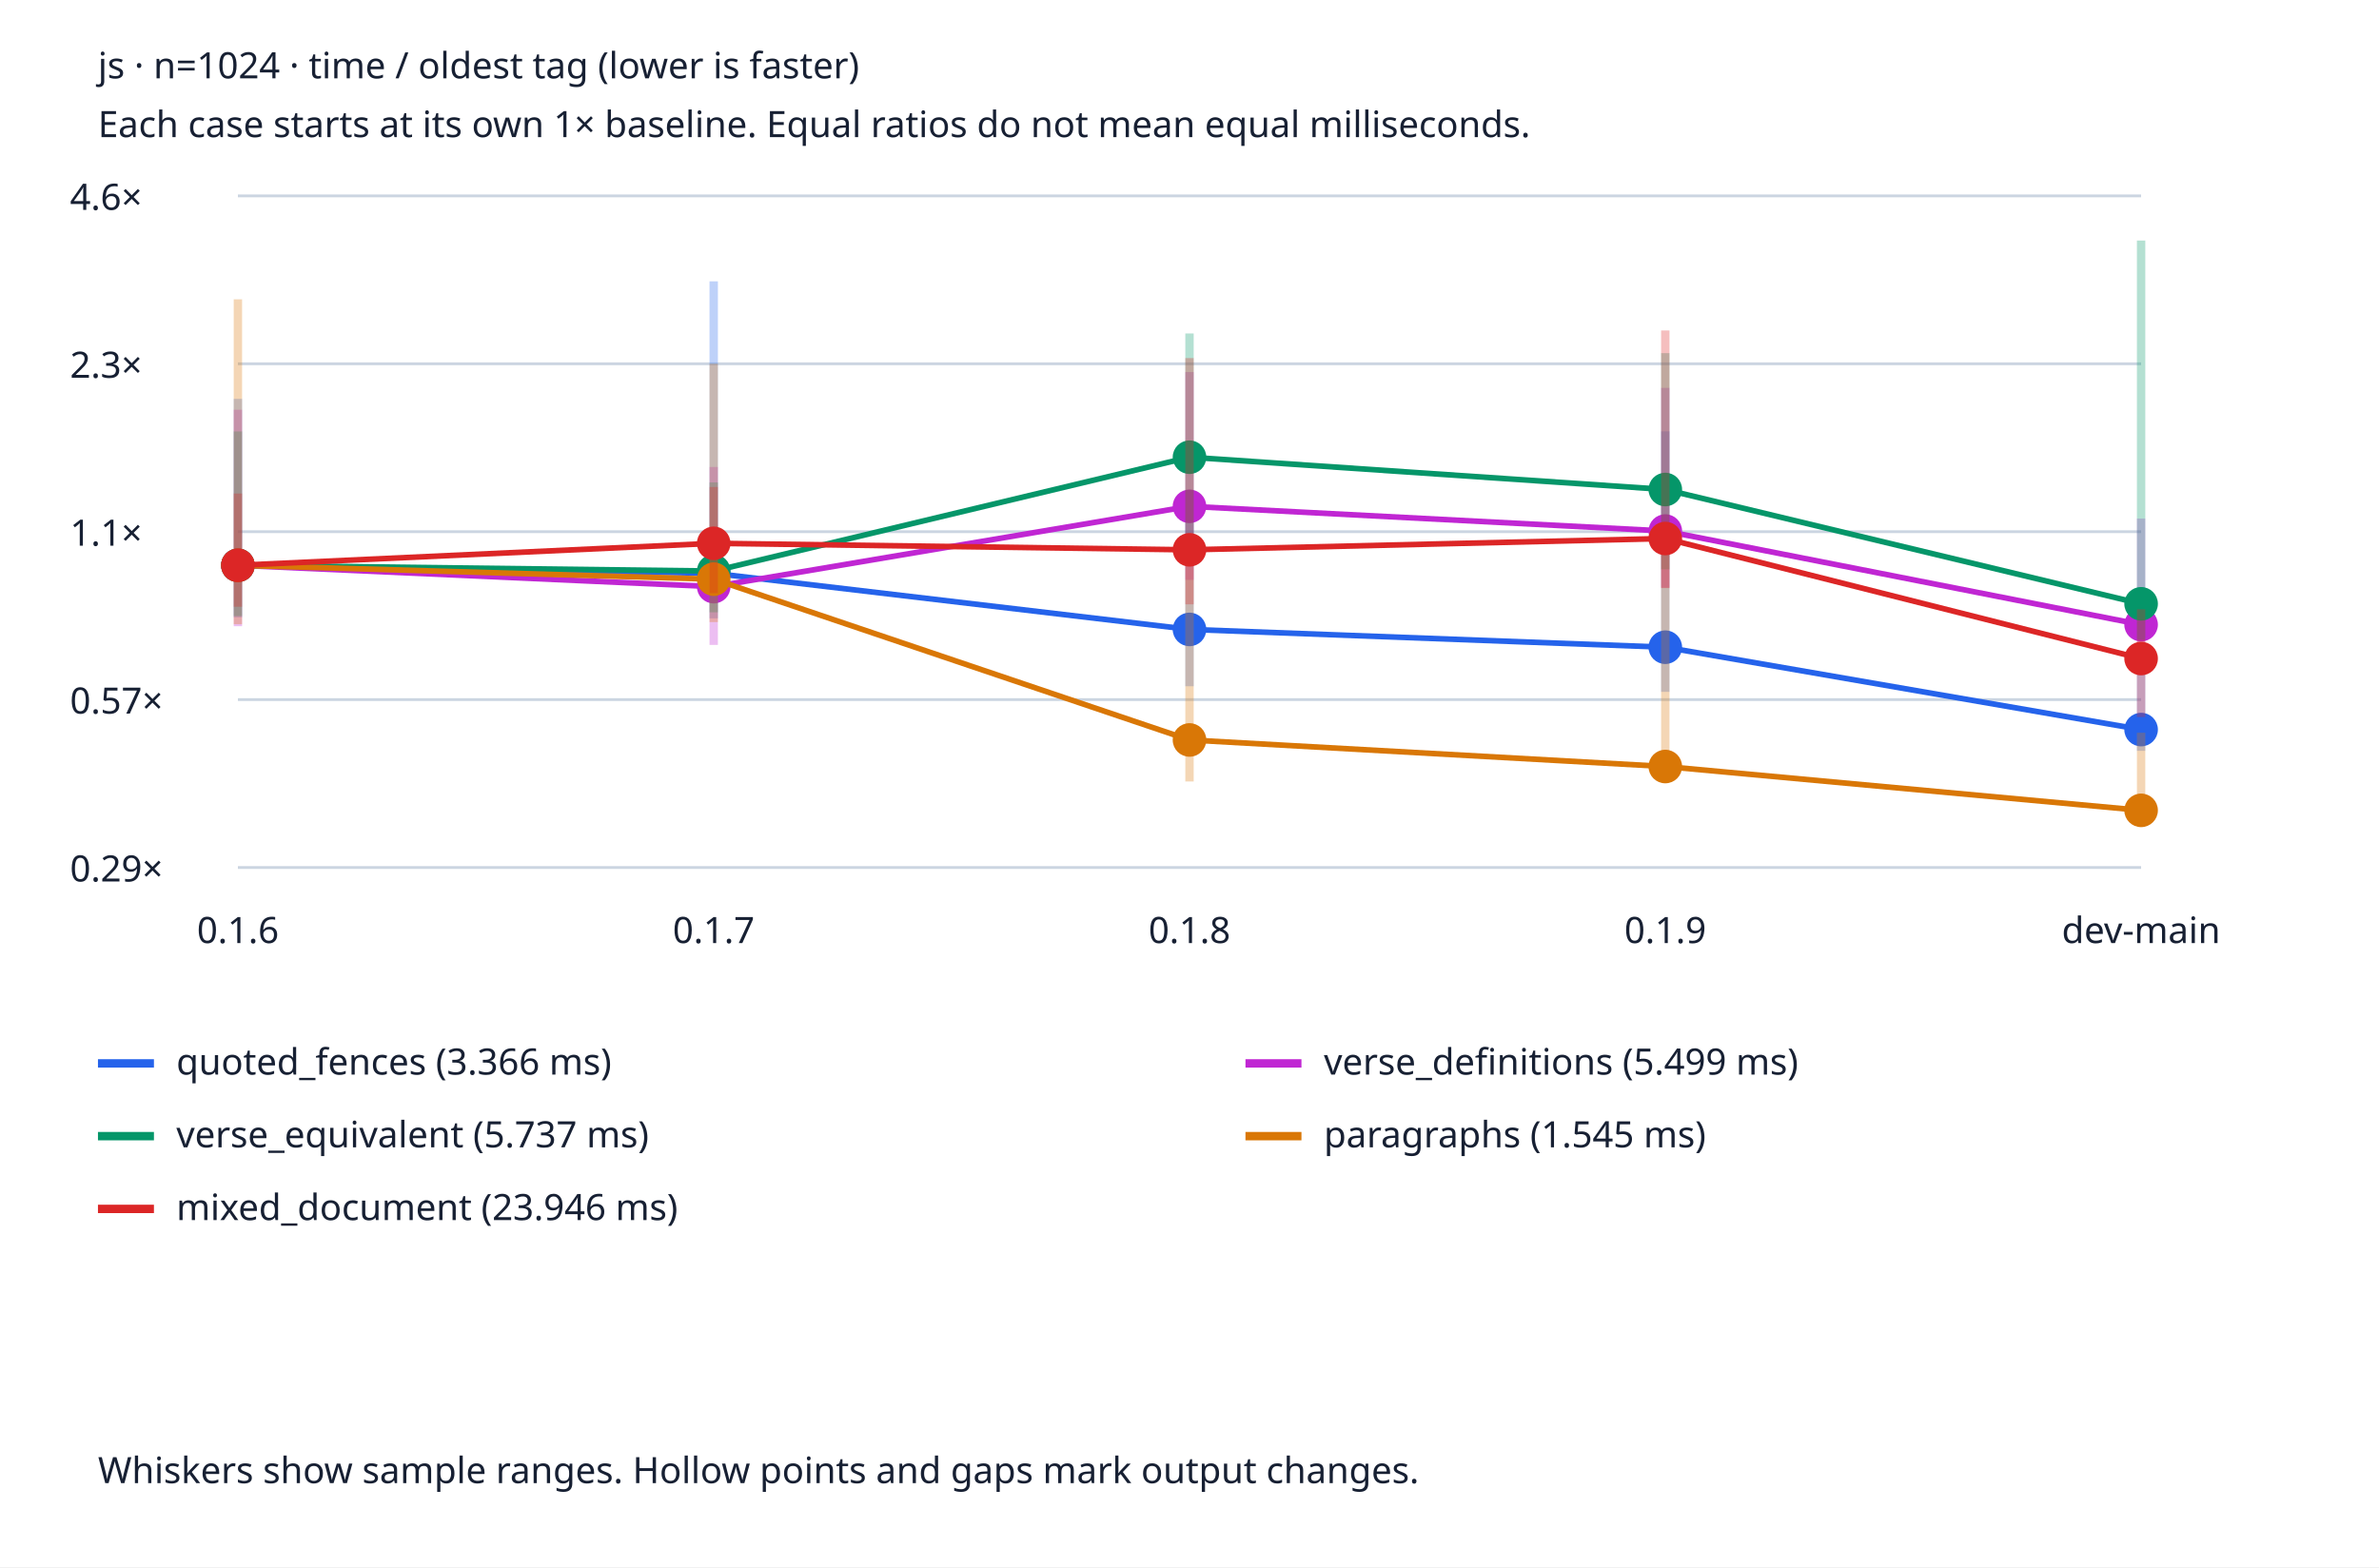
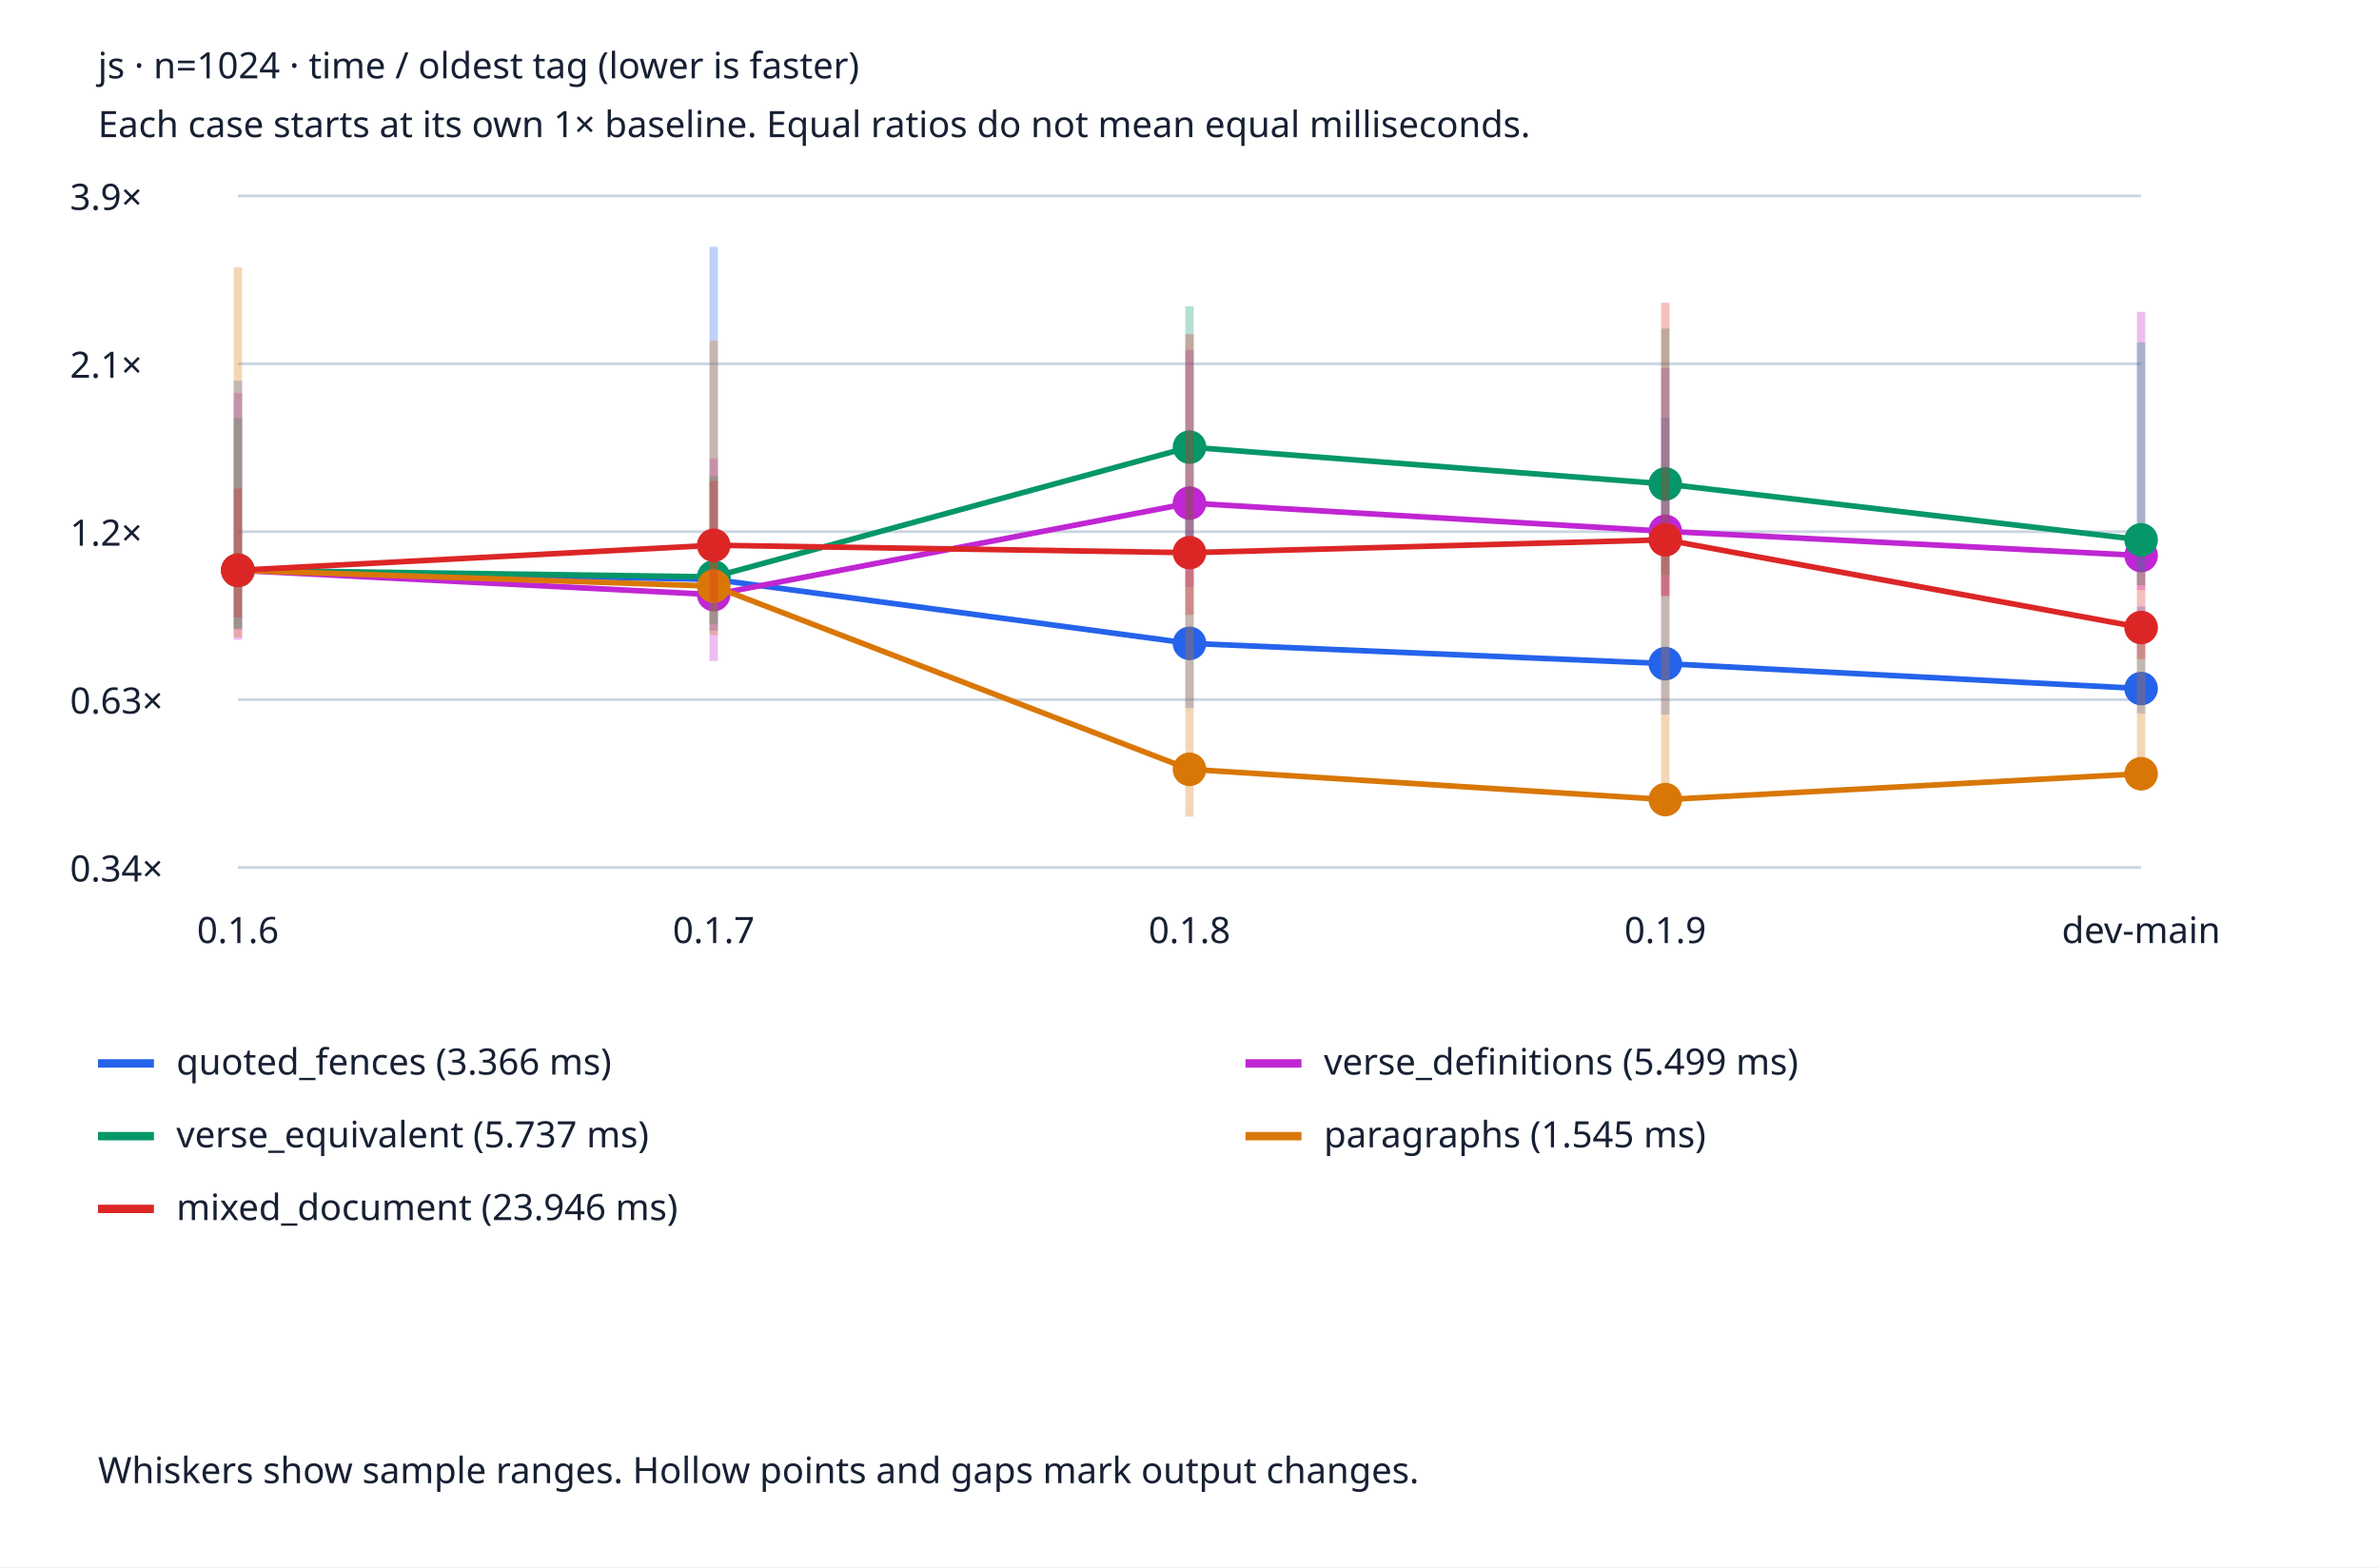
<svg xmlns="http://www.w3.org/2000/svg" viewBox="0 0 850 560" role="img" aria-labelledby="title desc">
  <style>text{font:13px system-ui;fill:#172033}.bg{fill:#fff}.grid{stroke:#cbd5e1}@media(prefers-color-scheme:dark){text{fill:#edf2f7}.bg{fill:#152033}.grid{stroke:#475569}}</style>
  <rect class="bg" width="850" height="560" />
  <text x="35" y="28" font-weight="bold">js · n=1024 · time / oldest tag (lower is faster)</text>
  <text x="35" y="49">Each case starts at its own 1× baseline. Equal ratios do not mean equal milliseconds.</text>
  <line class="grid" x1="85" x2="765" y1="310.0" y2="310.0" />
-   <text x="25" y="315.0">0.29×</text>
+   <text x="25" y="315.0">0.34×</text>
  <line class="grid" x1="85" x2="765" y1="250.0" y2="250.0" />
-   <text x="25" y="255.0">0.57×</text>
+   <text x="25" y="255.0">0.63×</text>
  <line class="grid" x1="85" x2="765" y1="190.0" y2="190.0" />
-   <text x="25" y="195.0">1.1×</text>
+   <text x="25" y="195.0">1.2×</text>
  <line class="grid" x1="85" x2="765" y1="130.0" y2="130.0" />
-   <text x="25" y="135.0">2.3×</text>
+   <text x="25" y="135.0">2.1×</text>
  <line class="grid" x1="85" x2="765" y1="70.0" y2="70.0" />
-   <text x="25" y="75.0">4.6×</text>
+   <text x="25" y="75.0">3.9×</text>
  <text x="85.0" y="337" text-anchor="middle">0.1.6</text>
  <text x="255.0" y="337" text-anchor="middle">0.1.7</text>
  <text x="425.0" y="337" text-anchor="middle">0.1.8</text>
  <text x="595.0" y="337" text-anchor="middle">0.1.9</text>
  <text x="765.0" y="337" text-anchor="middle">dev-main</text>
-   <line x1="85.0" x2="85.0" y1="220.6" y2="142.538" stroke="#2563eb" stroke-width="3" opacity=".3" />
-   <circle cx="85.0" cy="202.009" r="5" fill="#2563eb" stroke="#2563eb" stroke-width="2" />
-   <line x1="85.0" y1="202.009" x2="255.0" y2="204.867" stroke="#2563eb" stroke-width="2" />
-   <line x1="255.0" x2="255.0" y1="220.963" y2="100.533" stroke="#2563eb" stroke-width="3" opacity=".3" />
-   <circle cx="255.0" cy="204.867" r="5" fill="#2563eb" stroke="#2563eb" stroke-width="2" />
-   <line x1="255.0" y1="204.867" x2="425.0" y2="224.922" stroke="#2563eb" stroke-width="2" />
-   <line x1="425.0" x2="425.0" y1="245.23" y2="183.399" stroke="#2563eb" stroke-width="3" opacity=".3" />
-   <circle cx="425.0" cy="224.922" r="5" fill="#2563eb" stroke="#2563eb" stroke-width="2" />
-   <line x1="425.0" y1="224.922" x2="595.0" y2="231.28" stroke="#2563eb" stroke-width="2" />
-   <line x1="595.0" x2="595.0" y1="247.235" y2="154.145" stroke="#2563eb" stroke-width="3" opacity=".3" />
-   <circle cx="595.0" cy="231.28" r="5" fill="#2563eb" stroke="#2563eb" stroke-width="2" />
-   <line x1="595.0" y1="231.28" x2="765.0" y2="260.71" stroke="#2563eb" stroke-width="2" />
-   <line x1="765.0" x2="765.0" y1="268.305" y2="233.233" stroke="#2563eb" stroke-width="3" opacity=".3" />
-   <circle cx="765.0" cy="260.71" r="5" fill="#2563eb" stroke="#2563eb" stroke-width="2" />
+   <line x1="85.0" x2="85.0" y1="224.982" y2="136.04" stroke="#2563eb" stroke-width="3" opacity=".3" />
+   <circle cx="85.0" cy="203.799" r="5" fill="#2563eb" stroke="#2563eb" stroke-width="2" />
+   <line x1="85.0" y1="203.799" x2="255.0" y2="207.057" stroke="#2563eb" stroke-width="2" />
+   <line x1="255.0" x2="255.0" y1="225.395" y2="88.18" stroke="#2563eb" stroke-width="3" opacity=".3" />
+   <circle cx="255.0" cy="207.057" r="5" fill="#2563eb" stroke="#2563eb" stroke-width="2" />
+   <line x1="255.0" y1="207.057" x2="425.0" y2="229.906" stroke="#2563eb" stroke-width="2" />
+   <line x1="425.0" x2="425.0" y1="253.045" y2="182.596" stroke="#2563eb" stroke-width="3" opacity=".3" />
+   <circle cx="425.0" cy="229.906" r="5" fill="#2563eb" stroke="#2563eb" stroke-width="2" />
+   <line x1="425.0" y1="229.906" x2="595.0" y2="237.15" stroke="#2563eb" stroke-width="2" />
+   <line x1="595.0" x2="595.0" y1="255.329" y2="149.265" stroke="#2563eb" stroke-width="3" opacity=".3" />
+   <circle cx="595.0" cy="237.15" r="5" fill="#2563eb" stroke="#2563eb" stroke-width="2" />
+   <line x1="595.0" y1="237.15" x2="765.0" y2="246.06" stroke="#2563eb" stroke-width="2" />
+   <line x1="765.0" x2="765.0" y1="254.93" y2="216.741" stroke="#2563eb" stroke-width="3" opacity=".3" />
+   <circle cx="765.0" cy="246.06" r="5" fill="#2563eb" stroke="#2563eb" stroke-width="2" />
  <line x1="35" x2="55" y1="380" y2="380" stroke="#2563eb" stroke-width="3" />
  <text x="63" y="384">quoted_fences (3.366 ms)</text>
-   <line x1="85.0" x2="85.0" y1="223.774" y2="146.418" stroke="#c026d3" stroke-width="3" opacity=".3" />
-   <circle cx="85.0" cy="202.009" r="5" fill="#c026d3" stroke="#c026d3" stroke-width="2" />
-   <line x1="85.0" y1="202.009" x2="255.0" y2="209.634" stroke="#c026d3" stroke-width="2" />
-   <line x1="255.0" x2="255.0" y1="230.463" y2="166.882" stroke="#c026d3" stroke-width="3" opacity=".3" />
-   <circle cx="255.0" cy="209.634" r="5" fill="#c026d3" stroke="#c026d3" stroke-width="2" />
-   <line x1="255.0" y1="209.634" x2="425.0" y2="180.935" stroke="#c026d3" stroke-width="2" />
-   <line x1="425.0" x2="425.0" y1="207.198" y2="132.965" stroke="#c026d3" stroke-width="3" opacity=".3" />
-   <circle cx="425.0" cy="180.935" r="5" fill="#c026d3" stroke="#c026d3" stroke-width="2" />
-   <line x1="425.0" y1="180.935" x2="595.0" y2="189.77" stroke="#c026d3" stroke-width="2" />
-   <line x1="595.0" x2="595.0" y1="210.002" y2="138.598" stroke="#c026d3" stroke-width="3" opacity=".3" />
-   <circle cx="595.0" cy="189.77" r="5" fill="#c026d3" stroke="#c026d3" stroke-width="2" />
-   <line x1="595.0" y1="189.77" x2="765.0" y2="223.215" stroke="#c026d3" stroke-width="2" />
-   <line x1="765.0" x2="765.0" y1="234.603" y2="185.314" stroke="#c026d3" stroke-width="3" opacity=".3" />
-   <circle cx="765.0" cy="223.215" r="5" fill="#c026d3" stroke="#c026d3" stroke-width="2" />
+   <line x1="85.0" x2="85.0" y1="228.598" y2="140.46" stroke="#c026d3" stroke-width="3" opacity=".3" />
+   <circle cx="85.0" cy="203.799" r="5" fill="#c026d3" stroke="#c026d3" stroke-width="2" />
+   <line x1="85.0" y1="203.799" x2="255.0" y2="212.488" stroke="#c026d3" stroke-width="2" />
+   <line x1="255.0" x2="255.0" y1="236.22" y2="163.777" stroke="#c026d3" stroke-width="3" opacity=".3" />
+   <circle cx="255.0" cy="212.488" r="5" fill="#c026d3" stroke="#c026d3" stroke-width="2" />
+   <line x1="255.0" y1="212.488" x2="425.0" y2="179.789" stroke="#c026d3" stroke-width="2" />
+   <line x1="425.0" x2="425.0" y1="209.712" y2="125.133" stroke="#c026d3" stroke-width="3" opacity=".3" />
+   <circle cx="425.0" cy="179.789" r="5" fill="#c026d3" stroke="#c026d3" stroke-width="2" />
+   <line x1="425.0" y1="179.789" x2="595.0" y2="189.855" stroke="#c026d3" stroke-width="2" />
+   <line x1="595.0" x2="595.0" y1="212.907" y2="131.55" stroke="#c026d3" stroke-width="3" opacity=".3" />
+   <circle cx="595.0" cy="189.855" r="5" fill="#c026d3" stroke="#c026d3" stroke-width="2" />
+   <line x1="595.0" y1="189.855" x2="765.0" y2="198.517" stroke="#c026d3" stroke-width="2" />
+   <line x1="765.0" x2="765.0" y1="210.808" y2="111.44" stroke="#c026d3" stroke-width="3" opacity=".3" />
+   <circle cx="765.0" cy="198.517" r="5" fill="#c026d3" stroke="#c026d3" stroke-width="2" />
  <line x1="445" x2="465" y1="380" y2="380" stroke="#c026d3" stroke-width="3" />
  <text x="473" y="384">verse_definitions (5.499 ms)</text>
-   <line x1="85.0" x2="85.0" y1="220.157" y2="154.169" stroke="#059669" stroke-width="3" opacity=".3" />
-   <circle cx="85.0" cy="202.009" r="5" fill="#059669" stroke="#059669" stroke-width="2" />
-   <line x1="85.0" y1="202.009" x2="255.0" y2="204.066" stroke="#059669" stroke-width="2" />
-   <line x1="255.0" x2="255.0" y1="218.802" y2="172.387" stroke="#059669" stroke-width="3" opacity=".3" />
-   <circle cx="255.0" cy="204.066" r="5" fill="#059669" stroke="#059669" stroke-width="2" />
-   <line x1="255.0" y1="204.066" x2="425.0" y2="163.381" stroke="#059669" stroke-width="2" />
-   <line x1="425.0" x2="425.0" y1="200.848" y2="119.163" stroke="#059669" stroke-width="3" opacity=".3" />
-   <circle cx="425.0" cy="163.381" r="5" fill="#059669" stroke="#059669" stroke-width="2" />
-   <line x1="425.0" y1="163.381" x2="595.0" y2="174.928" stroke="#059669" stroke-width="2" />
-   <line x1="595.0" x2="595.0" y1="203.442" y2="126.19" stroke="#059669" stroke-width="3" opacity=".3" />
-   <circle cx="595.0" cy="174.928" r="5" fill="#059669" stroke="#059669" stroke-width="2" />
-   <line x1="595.0" y1="174.928" x2="765.0" y2="215.767" stroke="#059669" stroke-width="2" />
-   <line x1="765.0" x2="765.0" y1="228.647" y2="85.956" stroke="#059669" stroke-width="3" opacity=".3" />
-   <circle cx="765.0" cy="215.767" r="5" fill="#059669" stroke="#059669" stroke-width="2" />
+   <line x1="85.0" x2="85.0" y1="224.477" y2="149.292" stroke="#059669" stroke-width="3" opacity=".3" />
+   <circle cx="85.0" cy="203.799" r="5" fill="#059669" stroke="#059669" stroke-width="2" />
+   <line x1="85.0" y1="203.799" x2="255.0" y2="206.144" stroke="#059669" stroke-width="2" />
+   <line x1="255.0" x2="255.0" y1="222.933" y2="170.049" stroke="#059669" stroke-width="3" opacity=".3" />
+   <circle cx="255.0" cy="206.144" r="5" fill="#059669" stroke="#059669" stroke-width="2" />
+   <line x1="255.0" y1="206.144" x2="425.0" y2="159.788" stroke="#059669" stroke-width="2" />
+   <line x1="425.0" x2="425.0" y1="202.477" y2="109.407" stroke="#059669" stroke-width="3" opacity=".3" />
+   <circle cx="425.0" cy="159.788" r="5" fill="#059669" stroke="#059669" stroke-width="2" />
+   <line x1="425.0" y1="159.788" x2="595.0" y2="172.944" stroke="#059669" stroke-width="2" />
+   <line x1="595.0" x2="595.0" y1="205.432" y2="117.413" stroke="#059669" stroke-width="3" opacity=".3" />
+   <circle cx="595.0" cy="172.944" r="5" fill="#059669" stroke="#059669" stroke-width="2" />
+   <line x1="595.0" y1="172.944" x2="765.0" y2="192.908" stroke="#059669" stroke-width="2" />
+   <line x1="765.0" x2="765.0" y1="209.131" y2="122.361" stroke="#059669" stroke-width="3" opacity=".3" />
+   <circle cx="765.0" cy="192.908" r="5" fill="#059669" stroke="#059669" stroke-width="2" />
  <line x1="35" x2="55" y1="406" y2="406" stroke="#059669" stroke-width="3" />
  <text x="63" y="410">verse_equivalent (5.737 ms)</text>
-   <line x1="85.0" x2="85.0" y1="223.07" y2="106.958" stroke="#d97706" stroke-width="3" opacity=".3" />
-   <circle cx="85.0" cy="202.009" r="5" fill="#d97706" stroke="#d97706" stroke-width="2" />
-   <line x1="85.0" y1="202.009" x2="255.0" y2="206.967" stroke="#d97706" stroke-width="2" />
-   <line x1="255.0" x2="255.0" y1="222.303" y2="129.991" stroke="#d97706" stroke-width="3" opacity=".3" />
-   <circle cx="255.0" cy="206.967" r="5" fill="#d97706" stroke="#d97706" stroke-width="2" />
-   <line x1="255.0" y1="206.967" x2="425.0" y2="264.424" stroke="#d97706" stroke-width="2" />
-   <line x1="425.0" x2="425.0" y1="279.262" y2="202.048" stroke="#d97706" stroke-width="3" opacity=".3" />
-   <circle cx="425.0" cy="264.424" r="5" fill="#d97706" stroke="#d97706" stroke-width="2" />
-   <line x1="425.0" y1="264.424" x2="595.0" y2="273.915" stroke="#d97706" stroke-width="2" />
-   <line x1="595.0" x2="595.0" y1="279.084" y2="190.563" stroke="#d97706" stroke-width="3" opacity=".3" />
-   <circle cx="595.0" cy="273.915" r="5" fill="#d97706" stroke="#d97706" stroke-width="2" />
-   <line x1="595.0" y1="273.915" x2="765.0" y2="289.576" stroke="#d97706" stroke-width="2" />
-   <line x1="765.0" x2="765.0" y1="294.044" y2="261.84" stroke="#d97706" stroke-width="3" opacity=".3" />
-   <circle cx="765.0" cy="289.576" r="5" fill="#d97706" stroke="#d97706" stroke-width="2" />
+   <line x1="85.0" x2="85.0" y1="227.796" y2="95.501" stroke="#d97706" stroke-width="3" opacity=".3" />
+   <circle cx="85.0" cy="203.799" r="5" fill="#d97706" stroke="#d97706" stroke-width="2" />
+   <line x1="85.0" y1="203.799" x2="255.0" y2="209.449" stroke="#d97706" stroke-width="2" />
+   <line x1="255.0" x2="255.0" y1="226.923" y2="121.744" stroke="#d97706" stroke-width="3" opacity=".3" />
+   <circle cx="255.0" cy="209.449" r="5" fill="#d97706" stroke="#d97706" stroke-width="2" />
+   <line x1="255.0" y1="209.449" x2="425.0" y2="274.914" stroke="#d97706" stroke-width="2" />
+   <line x1="425.0" x2="425.0" y1="291.82" y2="203.844" stroke="#d97706" stroke-width="3" opacity=".3" />
+   <circle cx="425.0" cy="274.914" r="5" fill="#d97706" stroke="#d97706" stroke-width="2" />
+   <line x1="425.0" y1="274.914" x2="595.0" y2="285.728" stroke="#d97706" stroke-width="2" />
+   <line x1="595.0" x2="595.0" y1="291.617" y2="190.758" stroke="#d97706" stroke-width="3" opacity=".3" />
+   <circle cx="595.0" cy="285.728" r="5" fill="#d97706" stroke="#d97706" stroke-width="2" />
+   <line x1="595.0" y1="285.728" x2="765.0" y2="276.491" stroke="#d97706" stroke-width="2" />
+   <line x1="765.0" x2="765.0" y1="281.286" y2="226.303" stroke="#d97706" stroke-width="3" opacity=".3" />
+   <circle cx="765.0" cy="276.491" r="5" fill="#d97706" stroke="#d97706" stroke-width="2" />
  <line x1="445" x2="465" y1="406" y2="406" stroke="#d97706" stroke-width="3" />
  <text x="473" y="410">paragraphs (1.545 ms)</text>
-   <line x1="85.0" x2="85.0" y1="216.806" y2="176.352" stroke="#dc2626" stroke-width="3" opacity=".3" />
-   <circle cx="85.0" cy="202.009" r="5" fill="#dc2626" stroke="#dc2626" stroke-width="2" />
-   <line x1="85.0" y1="202.009" x2="255.0" y2="194.149" stroke="#dc2626" stroke-width="2" />
-   <line x1="255.0" x2="255.0" y1="211.989" y2="174.014" stroke="#dc2626" stroke-width="3" opacity=".3" />
-   <circle cx="255.0" cy="194.149" r="5" fill="#dc2626" stroke="#dc2626" stroke-width="2" />
-   <line x1="255.0" y1="194.149" x2="425.0" y2="196.473" stroke="#dc2626" stroke-width="2" />
-   <line x1="425.0" x2="425.0" y1="215.953" y2="127.959" stroke="#dc2626" stroke-width="3" opacity=".3" />
-   <circle cx="425.0" cy="196.473" r="5" fill="#dc2626" stroke="#dc2626" stroke-width="2" />
-   <line x1="425.0" y1="196.473" x2="595.0" y2="192.436" stroke="#dc2626" stroke-width="2" />
-   <line x1="595.0" x2="595.0" y1="210.155" y2="118.094" stroke="#dc2626" stroke-width="3" opacity=".3" />
-   <circle cx="595.0" cy="192.436" r="5" fill="#dc2626" stroke="#dc2626" stroke-width="2" />
-   <line x1="595.0" y1="192.436" x2="765.0" y2="235.33" stroke="#dc2626" stroke-width="2" />
-   <line x1="765.0" x2="765.0" y1="256.25" y2="217.707" stroke="#dc2626" stroke-width="3" opacity=".3" />
-   <circle cx="765.0" cy="235.33" r="5" fill="#dc2626" stroke="#dc2626" stroke-width="2" />
+   <line x1="85.0" x2="85.0" y1="220.659" y2="174.567" stroke="#dc2626" stroke-width="3" opacity=".3" />
+   <circle cx="85.0" cy="203.799" r="5" fill="#dc2626" stroke="#dc2626" stroke-width="2" />
+   <line x1="85.0" y1="203.799" x2="255.0" y2="194.845" stroke="#dc2626" stroke-width="2" />
+   <line x1="255.0" x2="255.0" y1="215.171" y2="171.903" stroke="#dc2626" stroke-width="3" opacity=".3" />
+   <circle cx="255.0" cy="194.845" r="5" fill="#dc2626" stroke="#dc2626" stroke-width="2" />
+   <line x1="255.0" y1="194.845" x2="425.0" y2="197.492" stroke="#dc2626" stroke-width="2" />
+   <line x1="425.0" x2="425.0" y1="219.687" y2="119.429" stroke="#dc2626" stroke-width="3" opacity=".3" />
+   <circle cx="425.0" cy="197.492" r="5" fill="#dc2626" stroke="#dc2626" stroke-width="2" />
+   <line x1="425.0" y1="197.492" x2="595.0" y2="192.892" stroke="#dc2626" stroke-width="2" />
+   <line x1="595.0" x2="595.0" y1="213.081" y2="108.189" stroke="#dc2626" stroke-width="3" opacity=".3" />
+   <circle cx="595.0" cy="192.892" r="5" fill="#dc2626" stroke="#dc2626" stroke-width="2" />
+   <line x1="595.0" y1="192.892" x2="765.0" y2="224.251" stroke="#dc2626" stroke-width="2" />
+   <line x1="765.0" x2="765.0" y1="235.554" y2="204.186" stroke="#dc2626" stroke-width="3" opacity=".3" />
+   <circle cx="765.0" cy="224.251" r="5" fill="#dc2626" stroke="#dc2626" stroke-width="2" />
  <line x1="35" x2="55" y1="432" y2="432" stroke="#dc2626" stroke-width="3" />
  <text x="63" y="436">mixed_document (23.946 ms)</text>
  <text x="35" y="530">Whiskers show sample ranges. Hollow points and gaps mark output changes.</text>
</svg>
